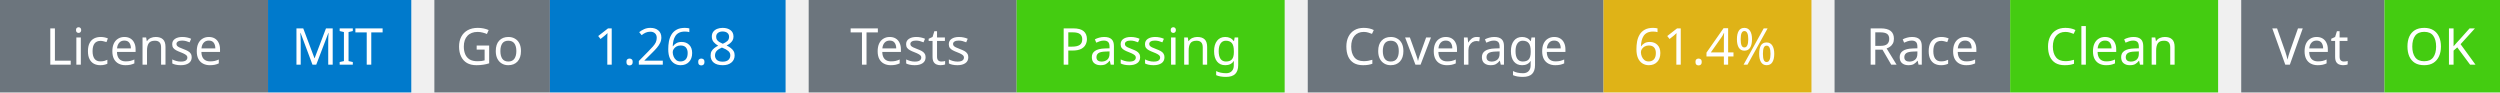
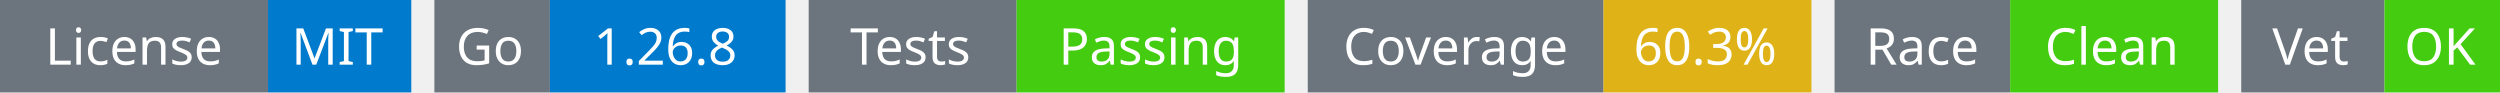
<svg xmlns="http://www.w3.org/2000/svg" width="541" height="20" viewBox="0 0 541 20">
  <g transform="translate(0, 0)">
    <rect x="0" y="0" width="58" height="20" fill="#6c757d" />
    <rect x="58" y="0" width="31" height="20" fill="#007acc" />
    <text x="29" y="14" text-anchor="middle" font-family="sans-serif" font-size="11" fill="white">License</text>
    <text x="73" y="14" text-anchor="middle" font-family="sans-serif" font-size="11" fill="white">MIT</text>
  </g>
  <g transform="translate(94, 0)">
    <rect x="0" y="0" width="25" height="20" fill="#6c757d" />
    <rect x="25" y="0" width="51" height="20" fill="#007acc" />
    <text x="12" y="14" text-anchor="middle" font-family="sans-serif" font-size="11" fill="white">Go</text>
    <text x="50" y="14" text-anchor="middle" font-family="sans-serif" font-size="11" fill="white">1.26.8</text>
  </g>
  <g transform="translate(175, 0)">
    <rect x="0" y="0" width="45" height="20" fill="#6c757d" />
    <rect x="45" y="0" width="58" height="20" fill="#4c1" />
    <text x="22" y="14" text-anchor="middle" font-family="sans-serif" font-size="11" fill="white">Tests</text>
    <text x="74" y="14" text-anchor="middle" font-family="sans-serif" font-size="11" fill="white">Passing</text>
  </g>
  <g transform="translate(283, 0)">
    <rect x="0" y="0" width="64" height="20" fill="#6c757d" />
    <rect x="64" y="0" width="45" height="20" fill="#dfb317" />
    <text x="32" y="14" text-anchor="middle" font-family="sans-serif" font-size="11" fill="white">Coverage</text>
-     <text x="86" y="14" text-anchor="middle" font-family="sans-serif" font-size="11" fill="white">61.4%</text>
+     <text x="86" y="14" text-anchor="middle" font-family="sans-serif" font-size="11" fill="white">60.3%</text>
  </g>
  <g transform="translate(397, 0)">
    <rect x="0" y="0" width="38" height="20" fill="#6c757d" />
    <rect x="38" y="0" width="45" height="20" fill="#4c1" />
    <text x="19" y="14" text-anchor="middle" font-family="sans-serif" font-size="11" fill="white">Race</text>
    <text x="60" y="14" text-anchor="middle" font-family="sans-serif" font-size="11" fill="white">Clean</text>
  </g>
  <g transform="translate(485, 0)">
    <rect x="0" y="0" width="31" height="20" fill="#6c757d" />
    <rect x="31" y="0" width="25" height="20" fill="#4c1" />
    <text x="15" y="14" text-anchor="middle" font-family="sans-serif" font-size="11" fill="white">Vet</text>
    <text x="43" y="14" text-anchor="middle" font-family="sans-serif" font-size="11" fill="white">OK</text>
  </g>
</svg>
